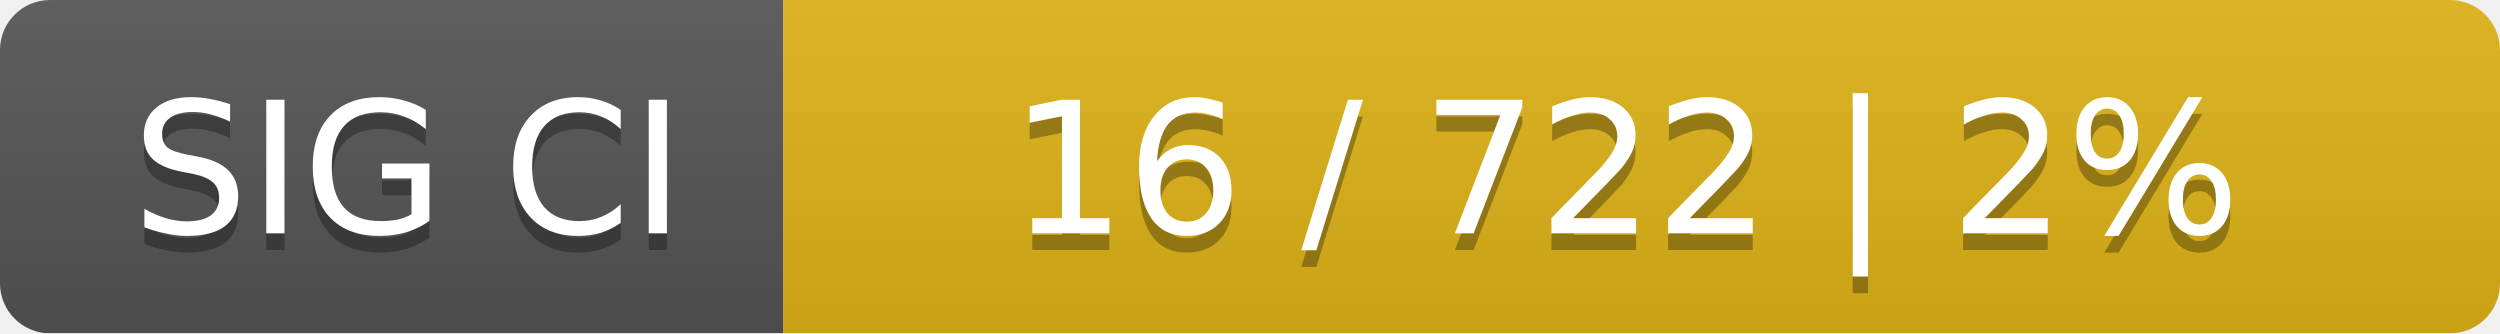
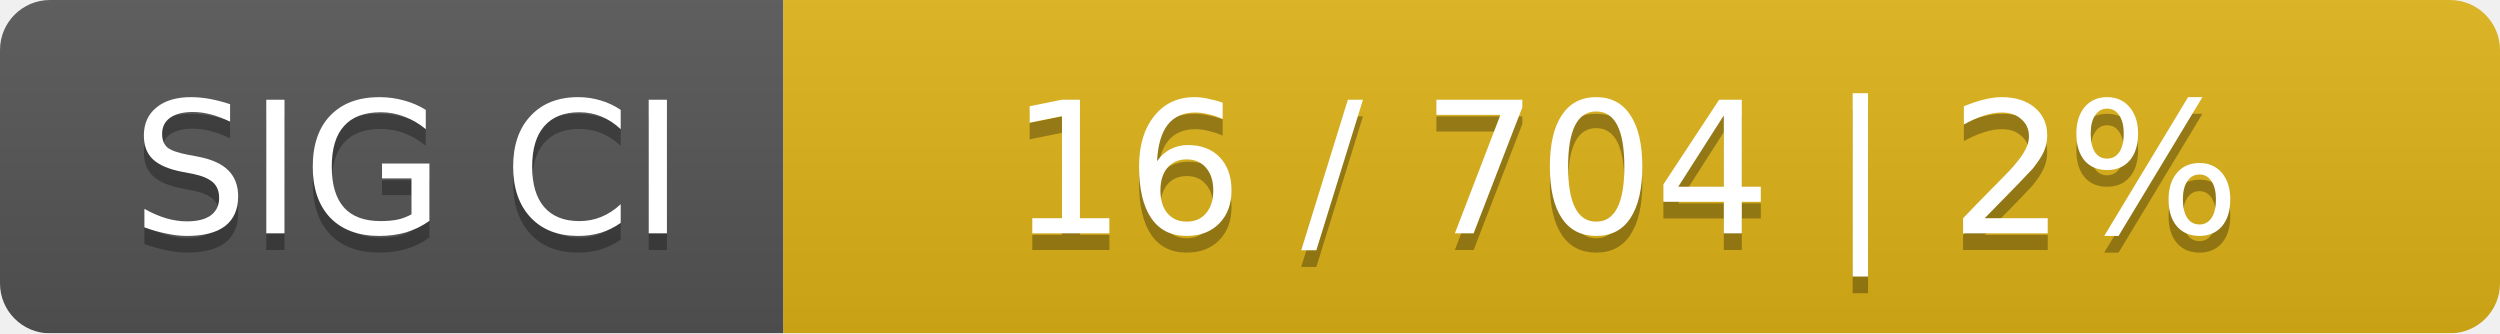
<svg xmlns="http://www.w3.org/2000/svg" width="150" height="20">
  <linearGradient id="smooth" x2="0" y2="100%">
    <stop offset="0" stop-color="#bbb" stop-opacity=".1" />
    <stop offset="1" stop-opacity=".1" />
  </linearGradient>
  <mask id="round">
    <rect width="150" height="20" rx="3" fill="#fff" />
  </mask>
  <g mask="url(#round)">
    <rect width="47" height="20" fill="#555" />
    <rect x="47" width="103" height="20" fill="#dfb317" />
    <rect width="150" height="20" fill="url(#smooth)" />
  </g>
  <g fill="#fff" text-anchor="middle" font-family="DejaVu Sans,Verdana,Geneva,sans-serif" font-size="11">
    <text x="24.5" y="15" fill="#010101" fill-opacity=".3">SIG CI</text>
    <text x="24.5" y="14">SIG CI</text>
-     <text x="97.5" y="15" fill="#010101" fill-opacity=".3">16 / 722    |    2%</text>
-     <text x="97.5" y="14">16 / 722    |    2%</text>
+     <text x="97.5" y="15" fill="#010101" fill-opacity=".3">16 / 704    |    2%</text>
+     <text x="97.5" y="14">16 / 704    |    2%</text>
  </g>
</svg>
